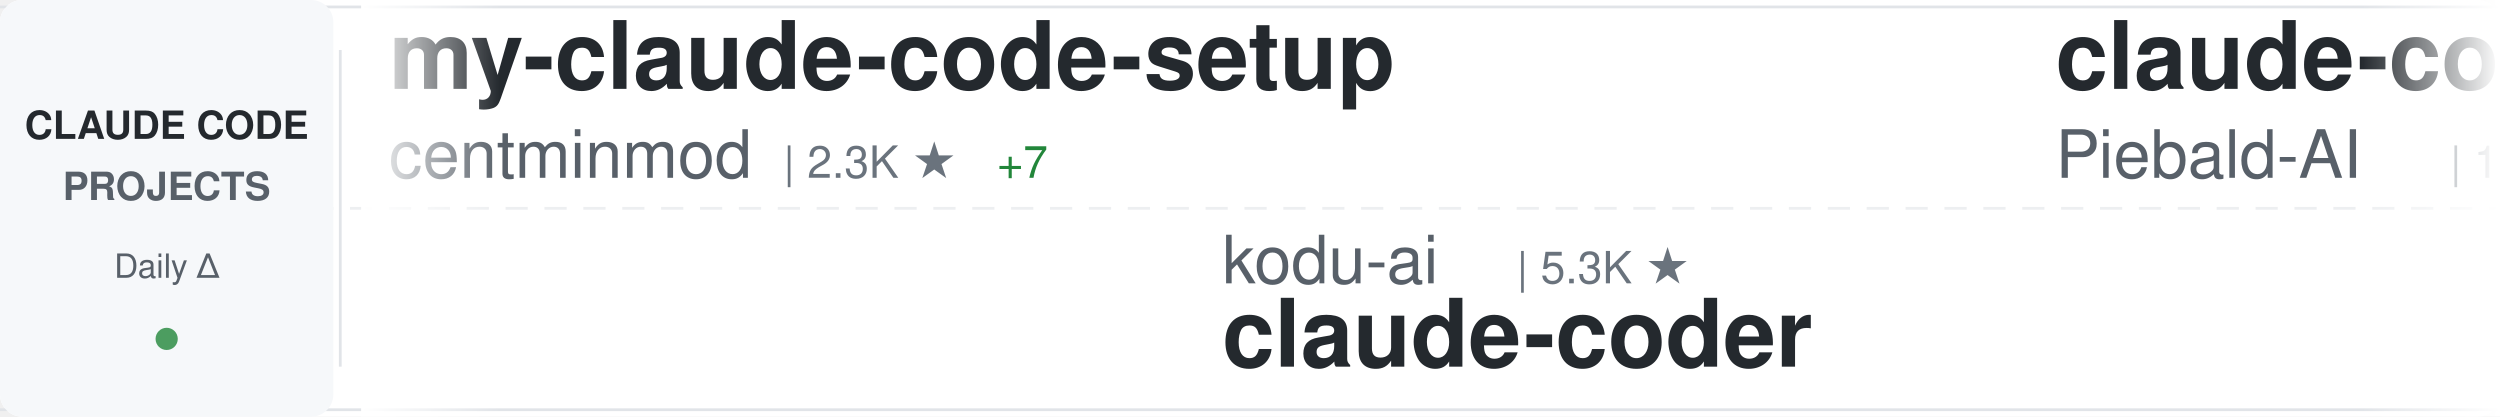
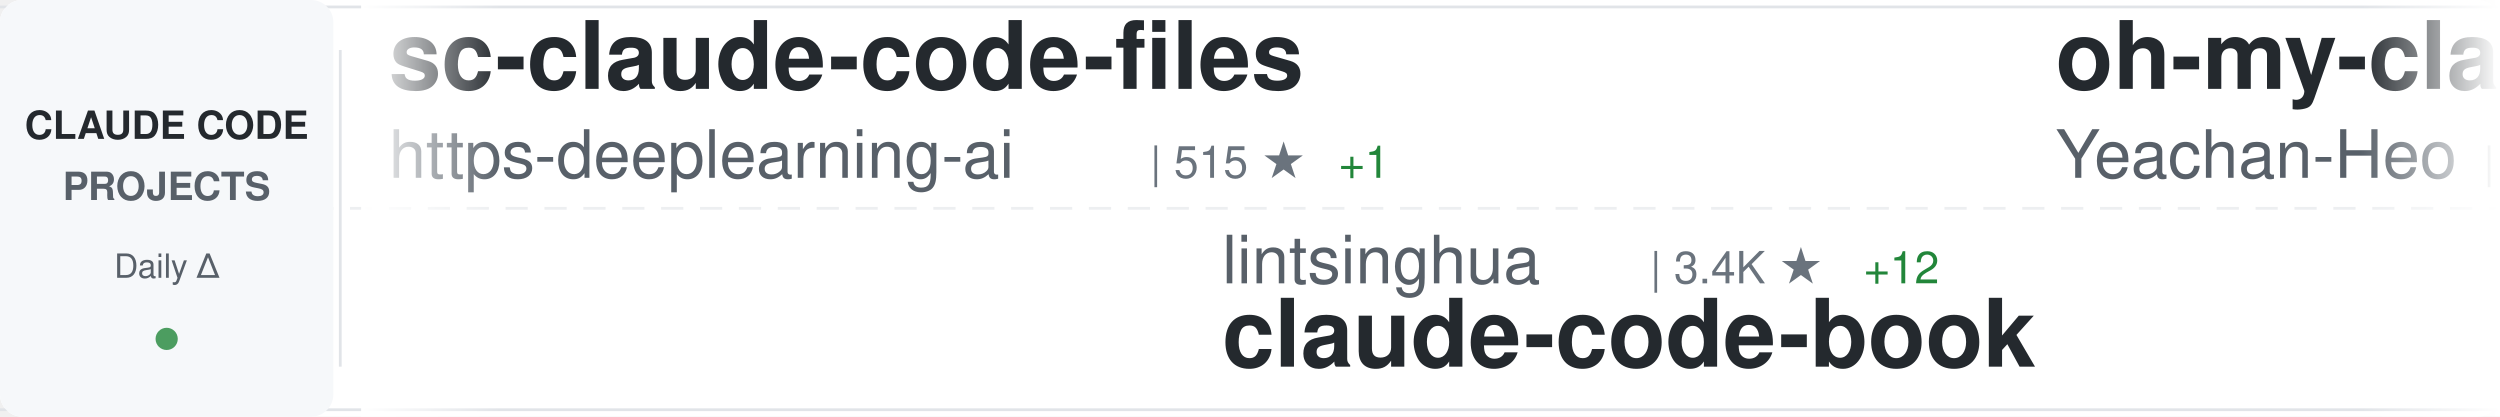
<svg xmlns="http://www.w3.org/2000/svg" width="900" height="150">
  <defs>
    <linearGradient id="awesomeLeftFade" x1="0%" y1="0%" x2="100%" y2="0%">
      <stop offset="0%" style="stop-color:#ffffff;stop-opacity:1" />
      <stop offset="100%" style="stop-color:#ffffff;stop-opacity:0" />
    </linearGradient>
    <linearGradient id="awesomeRightFade" x1="0%" y1="0%" x2="100%" y2="0%">
      <stop offset="0%" style="stop-color:#ffffff;stop-opacity:0" />
      <stop offset="100%" style="stop-color:#ffffff;stop-opacity:1" />
    </linearGradient>
  </defs>
  <rect width="900" height="150" fill="#ffffff" rx="8" />
  <rect x="0" y="2" width="900" height="1" fill="#e1e4e8" />
  <rect x="0" y="147" width="900" height="1" fill="#e1e4e8" />
  <line x1="0" y1="75" x2="900" y2="75" stroke="#e1e4e8" stroke-width="1" stroke-dasharray="8 6" opacity="0.6" />
  <rect x="0" y="0" width="120" height="150" fill="#f6f8fa" rx="8" />
  <text x="60" y="50" font-family="-apple-system, BlinkMacSystemFont, 'Segoe UI', Helvetica, Arial, sans-serif" font-size="14" font-weight="600" fill="#24292e" text-anchor="middle">CLAUDE CODE</text>
  <text x="60" y="72" font-family="-apple-system, BlinkMacSystemFont, 'Segoe UI', Helvetica, Arial, sans-serif" font-size="14" font-weight="600" fill="#586069" text-anchor="middle">PROJECTS</text>
  <text x="60" y="100" font-family="-apple-system, BlinkMacSystemFont, 'Segoe UI', Helvetica, Arial, sans-serif" font-size="12" font-weight="500" fill="#586069" text-anchor="middle">Daily Δ</text>
  <circle cx="60" cy="122" r="4" fill="#22863a" opacity="0.8" />
  <rect x="122" y="18" width="1" height="114" fill="#e1e4e8" />
  <clipPath id="awesomeTickerClip">
    <rect x="130" y="0" width="770" height="150" />
  </clipPath>
  <g clip-path="url(#awesomeTickerClip)">
    <g id="awesomeTickerItems">
      <animateTransform attributeName="transform" attributeType="XML" type="translate" from="0 0" to="-3000 0" dur="54s" repeatCount="indefinite" />
      <g transform="translate(0, 0)">
+         <text x="140" y="32" font-family="-apple-system, BlinkMacSystemFont, 'Segoe UI', Helvetica, Arial, sans-serif" font-size="34" font-weight="600" fill="#24292e">sc-claude-code-files</text>
+         <text x="140" y="64" font-family="-apple-system, BlinkMacSystemFont, 'Segoe UI', Helvetica, Arial, sans-serif" font-size="24" font-weight="400" fill="#586069">https-deeplearning-ai</text>
+         <text x="414" y="64" font-family="-apple-system, BlinkMacSystemFont, 'Segoe UI', Helvetica, Arial, sans-serif" font-size="16" font-weight="500" fill="#6a737d">| 515 ★</text>
+         <text x="482" y="64" font-family="-apple-system, BlinkMacSystemFont, 'Segoe UI', Helvetica, Arial, sans-serif" font-size="16" font-weight="500" fill="#22863a"> +1</text>
+       </g>
+       <g transform="translate(300, 0)">
+         <text x="140" y="102" font-family="-apple-system, BlinkMacSystemFont, 'Segoe UI', Helvetica, Arial, sans-serif" font-size="24" font-weight="400" fill="#586069">lintsinghua</text>
+         <text x="294" y="102" font-family="-apple-system, BlinkMacSystemFont, 'Segoe UI', Helvetica, Arial, sans-serif" font-size="16" font-weight="500" fill="#6a737d">| 3.4K ★</text>
+         <text x="371" y="102" font-family="-apple-system, BlinkMacSystemFont, 'Segoe UI', Helvetica, Arial, sans-serif" font-size="16" font-weight="500" fill="#22863a"> +12</text>
+         <text x="140" y="132" font-family="-apple-system, BlinkMacSystemFont, 'Segoe UI', Helvetica, Arial, sans-serif" font-size="34" font-weight="600" fill="#24292e">claude-code-book</text>
+       </g>
+       <g transform="translate(600, 0)">
+         <text x="140" y="32" font-family="-apple-system, BlinkMacSystemFont, 'Segoe UI', Helvetica, Arial, sans-serif" font-size="34" font-weight="600" fill="#24292e">oh-my-claudecode</text>
+         <text x="140" y="64" font-family="-apple-system, BlinkMacSystemFont, 'Segoe UI', Helvetica, Arial, sans-serif" font-size="24" font-weight="400" fill="#586069">Yeachan-Heo</text>
+         <text x="294" y="64" font-family="-apple-system, BlinkMacSystemFont, 'Segoe UI', Helvetica, Arial, sans-serif" font-size="16" font-weight="500" fill="#6a737d">| 34.6K ★</text>
+         <text x="380" y="64" font-family="-apple-system, BlinkMacSystemFont, 'Segoe UI', Helvetica, Arial, sans-serif" font-size="16" font-weight="500" fill="#22863a"> +85</text>
+       </g>
+       <g transform="translate(900, 0)">
+         <text x="140" y="102" font-family="-apple-system, BlinkMacSystemFont, 'Segoe UI', Helvetica, Arial, sans-serif" font-size="24" font-weight="400" fill="#586069">Pimzino</text>
+         <text x="246" y="102" font-family="-apple-system, BlinkMacSystemFont, 'Segoe UI', Helvetica, Arial, sans-serif" font-size="16" font-weight="500" fill="#6a737d">| 3.7K ★</text>
+         <text x="323" y="102" font-family="-apple-system, BlinkMacSystemFont, 'Segoe UI', Helvetica, Arial, sans-serif" font-size="16" font-weight="500" fill="#22863a"> +2</text>
+         <text x="140" y="132" font-family="-apple-system, BlinkMacSystemFont, 'Segoe UI', Helvetica, Arial, sans-serif" font-size="34" font-weight="600" fill="#24292e">claude-code-spec-workflo...</text>
+       </g>
+       <g transform="translate(1200, 0)">
+         <text x="140" y="32" font-family="-apple-system, BlinkMacSystemFont, 'Segoe UI', Helvetica, Arial, sans-serif" font-size="34" font-weight="600" fill="#24292e">andrej-karpathy-skills</text>
+         <text x="140" y="64" font-family="-apple-system, BlinkMacSystemFont, 'Segoe UI', Helvetica, Arial, sans-serif" font-size="24" font-weight="400" fill="#586069">multica-ai</text>
+         <text x="282" y="64" font-family="-apple-system, BlinkMacSystemFont, 'Segoe UI', Helvetica, Arial, sans-serif" font-size="16" font-weight="500" fill="#6a737d">| 144.7K ★</text>
+         <text x="377" y="64" font-family="-apple-system, BlinkMacSystemFont, 'Segoe UI', Helvetica, Arial, sans-serif" font-size="16" font-weight="500" fill="#22863a"> +2.8K</text>
+       </g>
+       <g transform="translate(1500, 0)">
+         <text x="140" y="102" font-family="-apple-system, BlinkMacSystemFont, 'Segoe UI', Helvetica, Arial, sans-serif" font-size="24" font-weight="400" fill="#586069">davila7</text>
+         <text x="246" y="102" font-family="-apple-system, BlinkMacSystemFont, 'Segoe UI', Helvetica, Arial, sans-serif" font-size="16" font-weight="500" fill="#6a737d">| 27.5K ★</text>
+         <text x="332" y="102" font-family="-apple-system, BlinkMacSystemFont, 'Segoe UI', Helvetica, Arial, sans-serif" font-size="16" font-weight="500" fill="#22863a"> +28</text>
+         <text x="140" y="132" font-family="-apple-system, BlinkMacSystemFont, 'Segoe UI', Helvetica, Arial, sans-serif" font-size="34" font-weight="600" fill="#24292e">claude-code-templates</text>
+       </g>
+       <g transform="translate(1800, 0)">
+         <text x="140" y="32" font-family="-apple-system, BlinkMacSystemFont, 'Segoe UI', Helvetica, Arial, sans-serif" font-size="34" font-weight="600" fill="#24292e">claude-code-guide</text>
+         <text x="140" y="64" font-family="-apple-system, BlinkMacSystemFont, 'Segoe UI', Helvetica, Arial, sans-serif" font-size="24" font-weight="400" fill="#586069">Cranot</text>
+         <text x="234" y="64" font-family="-apple-system, BlinkMacSystemFont, 'Segoe UI', Helvetica, Arial, sans-serif" font-size="16" font-weight="500" fill="#6a737d">| 2.8K ★</text>
+         <text x="311" y="64" font-family="-apple-system, BlinkMacSystemFont, 'Segoe UI', Helvetica, Arial, sans-serif" font-size="16" font-weight="500" fill="#22863a"> +4</text>
+       </g>
+       <g transform="translate(2100, 0)">
+         <text x="140" y="102" font-family="-apple-system, BlinkMacSystemFont, 'Segoe UI', Helvetica, Arial, sans-serif" font-size="24" font-weight="400" fill="#586069">anthropics</text>
+         <text x="282" y="102" font-family="-apple-system, BlinkMacSystemFont, 'Segoe UI', Helvetica, Arial, sans-serif" font-size="16" font-weight="500" fill="#6a737d">| 23.5K ★</text>
+         <text x="368" y="102" font-family="-apple-system, BlinkMacSystemFont, 'Segoe UI', Helvetica, Arial, sans-serif" font-size="16" font-weight="500" fill="#22863a"> +2.5K</text>
+         <text x="140" y="132" font-family="-apple-system, BlinkMacSystemFont, 'Segoe UI', Helvetica, Arial, sans-serif" font-size="34" font-weight="600" fill="#24292e">claude-plugins-official</text>
+       </g>
+       <g transform="translate(2400, 0)">
        <text x="140" y="32" font-family="-apple-system, BlinkMacSystemFont, 'Segoe UI', Helvetica, Arial, sans-serif" font-size="34" font-weight="600" fill="#24292e">my-claude-code-setup</text>
        <text x="140" y="64" font-family="-apple-system, BlinkMacSystemFont, 'Segoe UI', Helvetica, Arial, sans-serif" font-size="24" font-weight="400" fill="#586069">centminmod</text>
        <text x="282" y="64" font-family="-apple-system, BlinkMacSystemFont, 'Segoe UI', Helvetica, Arial, sans-serif" font-size="16" font-weight="500" fill="#6a737d">| 2.3K ★</text>
-         <text x="359" y="64" font-family="-apple-system, BlinkMacSystemFont, 'Segoe UI', Helvetica, Arial, sans-serif" font-size="16" font-weight="500" fill="#22863a"> +7</text>
-       </g>
-       <g transform="translate(300, 0)">
-         <text x="140" y="102" font-family="-apple-system, BlinkMacSystemFont, 'Segoe UI', Helvetica, Arial, sans-serif" font-size="24" font-weight="400" fill="#586069">kodu-ai</text>
-         <text x="246" y="102" font-family="-apple-system, BlinkMacSystemFont, 'Segoe UI', Helvetica, Arial, sans-serif" font-size="16" font-weight="500" fill="#6a737d">| 5.3K ★</text>
-         <text x="140" y="132" font-family="-apple-system, BlinkMacSystemFont, 'Segoe UI', Helvetica, Arial, sans-serif" font-size="34" font-weight="600" fill="#24292e">claude-coder</text>
-       </g>
-       <g transform="translate(600, 0)">
-         <text x="140" y="32" font-family="-apple-system, BlinkMacSystemFont, 'Segoe UI', Helvetica, Arial, sans-serif" font-size="34" font-weight="600" fill="#24292e">claude-code-system-promp...</text>
-         <text x="140" y="64" font-family="-apple-system, BlinkMacSystemFont, 'Segoe UI', Helvetica, Arial, sans-serif" font-size="24" font-weight="400" fill="#586069">Piebald-AI</text>
-         <text x="282" y="64" font-family="-apple-system, BlinkMacSystemFont, 'Segoe UI', Helvetica, Arial, sans-serif" font-size="16" font-weight="500" fill="#6a737d">| 10.4K ★</text>
-         <text x="368" y="64" font-family="-apple-system, BlinkMacSystemFont, 'Segoe UI', Helvetica, Arial, sans-serif" font-size="16" font-weight="500" fill="#22863a"> +44</text>
-       </g>
-       <g transform="translate(900, 0)">
-         <text x="140" y="102" font-family="-apple-system, BlinkMacSystemFont, 'Segoe UI', Helvetica, Arial, sans-serif" font-size="24" font-weight="400" fill="#586069">anthropics</text>
-         <text x="282" y="102" font-family="-apple-system, BlinkMacSystemFont, 'Segoe UI', Helvetica, Arial, sans-serif" font-size="16" font-weight="500" fill="#6a737d">| 139.0K ★</text>
-         <text x="377" y="102" font-family="-apple-system, BlinkMacSystemFont, 'Segoe UI', Helvetica, Arial, sans-serif" font-size="16" font-weight="500" fill="#22863a"> +578</text>
-         <text x="140" y="132" font-family="-apple-system, BlinkMacSystemFont, 'Segoe UI', Helvetica, Arial, sans-serif" font-size="34" font-weight="600" fill="#24292e">skills</text>
-       </g>
-       <g transform="translate(1200, 0)">
-         <text x="140" y="32" font-family="-apple-system, BlinkMacSystemFont, 'Segoe UI', Helvetica, Arial, sans-serif" font-size="34" font-weight="600" fill="#24292e">ClaudeCode</text>
-         <text x="140" y="64" font-family="-apple-system, BlinkMacSystemFont, 'Segoe UI', Helvetica, Arial, sans-serif" font-size="24" font-weight="400" fill="#586069">guanshan</text>
-         <text x="258" y="64" font-family="-apple-system, BlinkMacSystemFont, 'Segoe UI', Helvetica, Arial, sans-serif" font-size="16" font-weight="500" fill="#6a737d">| 59 ★</text>
-       </g>
-       <g transform="translate(1500, 0)">
-         <text x="140" y="102" font-family="-apple-system, BlinkMacSystemFont, 'Segoe UI', Helvetica, Arial, sans-serif" font-size="24" font-weight="400" fill="#586069">hangsman</text>
-         <text x="258" y="102" font-family="-apple-system, BlinkMacSystemFont, 'Segoe UI', Helvetica, Arial, sans-serif" font-size="16" font-weight="500" fill="#6a737d">| 780 ★</text>
-         <text x="140" y="132" font-family="-apple-system, BlinkMacSystemFont, 'Segoe UI', Helvetica, Arial, sans-serif" font-size="34" font-weight="600" fill="#24292e">claude-code-source</text>
-       </g>
-       <g transform="translate(1800, 0)">
-         <text x="140" y="32" font-family="-apple-system, BlinkMacSystemFont, 'Segoe UI', Helvetica, Arial, sans-serif" font-size="34" font-weight="600" fill="#24292e">claude-code-from-source</text>
-         <text x="140" y="64" font-family="-apple-system, BlinkMacSystemFont, 'Segoe UI', Helvetica, Arial, sans-serif" font-size="24" font-weight="400" fill="#586069">alejandrobalderas</text>
-         <text x="366" y="64" font-family="-apple-system, BlinkMacSystemFont, 'Segoe UI', Helvetica, Arial, sans-serif" font-size="16" font-weight="500" fill="#6a737d">| 2.1K ★</text>
-         <text x="443" y="64" font-family="-apple-system, BlinkMacSystemFont, 'Segoe UI', Helvetica, Arial, sans-serif" font-size="16" font-weight="500" fill="#22863a"> +73</text>
-       </g>
-       <g transform="translate(2100, 0)">
-         <text x="140" y="102" font-family="-apple-system, BlinkMacSystemFont, 'Segoe UI', Helvetica, Arial, sans-serif" font-size="24" font-weight="400" fill="#586069">repowise-dev</text>
-         <text x="306" y="102" font-family="-apple-system, BlinkMacSystemFont, 'Segoe UI', Helvetica, Arial, sans-serif" font-size="16" font-weight="500" fill="#6a737d">| 1.0K ★</text>
-         <text x="383" y="102" font-family="-apple-system, BlinkMacSystemFont, 'Segoe UI', Helvetica, Arial, sans-serif" font-size="16" font-weight="500" fill="#22863a"> +18</text>
-         <text x="140" y="132" font-family="-apple-system, BlinkMacSystemFont, 'Segoe UI', Helvetica, Arial, sans-serif" font-size="34" font-weight="600" fill="#24292e">claude-code-prompts</text>
-       </g>
-       <g transform="translate(2400, 0)">
-         <text x="140" y="32" font-family="-apple-system, BlinkMacSystemFont, 'Segoe UI', Helvetica, Arial, sans-serif" font-size="34" font-weight="600" fill="#24292e">agents</text>
-         <text x="140" y="64" font-family="-apple-system, BlinkMacSystemFont, 'Segoe UI', Helvetica, Arial, sans-serif" font-size="24" font-weight="400" fill="#586069">wshobson</text>
-         <text x="258" y="64" font-family="-apple-system, BlinkMacSystemFont, 'Segoe UI', Helvetica, Arial, sans-serif" font-size="16" font-weight="500" fill="#6a737d">| 35.8K ★</text>
-         <text x="344" y="64" font-family="-apple-system, BlinkMacSystemFont, 'Segoe UI', Helvetica, Arial, sans-serif" font-size="16" font-weight="500" fill="#22863a"> +47</text>
+         <text x="359" y="64" font-family="-apple-system, BlinkMacSystemFont, 'Segoe UI', Helvetica, Arial, sans-serif" font-size="16" font-weight="500" fill="#22863a"> +6</text>
      </g>
      <g transform="translate(2700, 0)">
-         <text x="140" y="102" font-family="-apple-system, BlinkMacSystemFont, 'Segoe UI', Helvetica, Arial, sans-serif" font-size="24" font-weight="400" fill="#586069">nicedreamzapp</text>
-         <text x="318" y="102" font-family="-apple-system, BlinkMacSystemFont, 'Segoe UI', Helvetica, Arial, sans-serif" font-size="16" font-weight="500" fill="#6a737d">| 2.7K ★</text>
-         <text x="395" y="102" font-family="-apple-system, BlinkMacSystemFont, 'Segoe UI', Helvetica, Arial, sans-serif" font-size="16" font-weight="500" fill="#22863a"> +9</text>
-         <text x="140" y="132" font-family="-apple-system, BlinkMacSystemFont, 'Segoe UI', Helvetica, Arial, sans-serif" font-size="34" font-weight="600" fill="#24292e">claude-code-local</text>
+         <text x="140" y="102" font-family="-apple-system, BlinkMacSystemFont, 'Segoe UI', Helvetica, Arial, sans-serif" font-size="24" font-weight="400" fill="#586069">ding113</text>
+         <text x="246" y="102" font-family="-apple-system, BlinkMacSystemFont, 'Segoe UI', Helvetica, Arial, sans-serif" font-size="16" font-weight="500" fill="#6a737d">| 2.9K ★</text>
+         <text x="323" y="102" font-family="-apple-system, BlinkMacSystemFont, 'Segoe UI', Helvetica, Arial, sans-serif" font-size="16" font-weight="500" fill="#22863a"> +10</text>
+         <text x="140" y="132" font-family="-apple-system, BlinkMacSystemFont, 'Segoe UI', Helvetica, Arial, sans-serif" font-size="34" font-weight="600" fill="#24292e">claude-code-hub</text>
      </g>
      <g transform="translate(3000, 0)">
-         <text x="140" y="32" font-family="-apple-system, BlinkMacSystemFont, 'Segoe UI', Helvetica, Arial, sans-serif" font-size="34" font-weight="600" fill="#24292e">my-claude-code-setup</text>
-         <text x="140" y="64" font-family="-apple-system, BlinkMacSystemFont, 'Segoe UI', Helvetica, Arial, sans-serif" font-size="24" font-weight="400" fill="#586069">centminmod</text>
-         <text x="282" y="64" font-family="-apple-system, BlinkMacSystemFont, 'Segoe UI', Helvetica, Arial, sans-serif" font-size="16" font-weight="500" fill="#6a737d">| 2.3K ★</text>
-         <text x="359" y="64" font-family="-apple-system, BlinkMacSystemFont, 'Segoe UI', Helvetica, Arial, sans-serif" font-size="16" font-weight="500" fill="#22863a"> +7</text>
+         <text x="140" y="32" font-family="-apple-system, BlinkMacSystemFont, 'Segoe UI', Helvetica, Arial, sans-serif" font-size="34" font-weight="600" fill="#24292e">sc-claude-code-files</text>
+         <text x="140" y="64" font-family="-apple-system, BlinkMacSystemFont, 'Segoe UI', Helvetica, Arial, sans-serif" font-size="24" font-weight="400" fill="#586069">https-deeplearning-ai</text>
+         <text x="414" y="64" font-family="-apple-system, BlinkMacSystemFont, 'Segoe UI', Helvetica, Arial, sans-serif" font-size="16" font-weight="500" fill="#6a737d">| 515 ★</text>
+         <text x="482" y="64" font-family="-apple-system, BlinkMacSystemFont, 'Segoe UI', Helvetica, Arial, sans-serif" font-size="16" font-weight="500" fill="#22863a"> +1</text>
      </g>
      <g transform="translate(3300, 0)">
-         <text x="140" y="102" font-family="-apple-system, BlinkMacSystemFont, 'Segoe UI', Helvetica, Arial, sans-serif" font-size="24" font-weight="400" fill="#586069">kodu-ai</text>
-         <text x="246" y="102" font-family="-apple-system, BlinkMacSystemFont, 'Segoe UI', Helvetica, Arial, sans-serif" font-size="16" font-weight="500" fill="#6a737d">| 5.3K ★</text>
-         <text x="140" y="132" font-family="-apple-system, BlinkMacSystemFont, 'Segoe UI', Helvetica, Arial, sans-serif" font-size="34" font-weight="600" fill="#24292e">claude-coder</text>
+         <text x="140" y="102" font-family="-apple-system, BlinkMacSystemFont, 'Segoe UI', Helvetica, Arial, sans-serif" font-size="24" font-weight="400" fill="#586069">lintsinghua</text>
+         <text x="294" y="102" font-family="-apple-system, BlinkMacSystemFont, 'Segoe UI', Helvetica, Arial, sans-serif" font-size="16" font-weight="500" fill="#6a737d">| 3.4K ★</text>
+         <text x="371" y="102" font-family="-apple-system, BlinkMacSystemFont, 'Segoe UI', Helvetica, Arial, sans-serif" font-size="16" font-weight="500" fill="#22863a"> +12</text>
+         <text x="140" y="132" font-family="-apple-system, BlinkMacSystemFont, 'Segoe UI', Helvetica, Arial, sans-serif" font-size="34" font-weight="600" fill="#24292e">claude-code-book</text>
      </g>
      <g transform="translate(3600, 0)">
-         <text x="140" y="32" font-family="-apple-system, BlinkMacSystemFont, 'Segoe UI', Helvetica, Arial, sans-serif" font-size="34" font-weight="600" fill="#24292e">claude-code-system-promp...</text>
-         <text x="140" y="64" font-family="-apple-system, BlinkMacSystemFont, 'Segoe UI', Helvetica, Arial, sans-serif" font-size="24" font-weight="400" fill="#586069">Piebald-AI</text>
-         <text x="282" y="64" font-family="-apple-system, BlinkMacSystemFont, 'Segoe UI', Helvetica, Arial, sans-serif" font-size="16" font-weight="500" fill="#6a737d">| 10.4K ★</text>
-         <text x="368" y="64" font-family="-apple-system, BlinkMacSystemFont, 'Segoe UI', Helvetica, Arial, sans-serif" font-size="16" font-weight="500" fill="#22863a"> +44</text>
+         <text x="140" y="32" font-family="-apple-system, BlinkMacSystemFont, 'Segoe UI', Helvetica, Arial, sans-serif" font-size="34" font-weight="600" fill="#24292e">oh-my-claudecode</text>
+         <text x="140" y="64" font-family="-apple-system, BlinkMacSystemFont, 'Segoe UI', Helvetica, Arial, sans-serif" font-size="24" font-weight="400" fill="#586069">Yeachan-Heo</text>
+         <text x="294" y="64" font-family="-apple-system, BlinkMacSystemFont, 'Segoe UI', Helvetica, Arial, sans-serif" font-size="16" font-weight="500" fill="#6a737d">| 34.6K ★</text>
+         <text x="380" y="64" font-family="-apple-system, BlinkMacSystemFont, 'Segoe UI', Helvetica, Arial, sans-serif" font-size="16" font-weight="500" fill="#22863a"> +85</text>
      </g>
      <g transform="translate(3900, 0)">
-         <text x="140" y="102" font-family="-apple-system, BlinkMacSystemFont, 'Segoe UI', Helvetica, Arial, sans-serif" font-size="24" font-weight="400" fill="#586069">anthropics</text>
-         <text x="282" y="102" font-family="-apple-system, BlinkMacSystemFont, 'Segoe UI', Helvetica, Arial, sans-serif" font-size="16" font-weight="500" fill="#6a737d">| 139.0K ★</text>
-         <text x="377" y="102" font-family="-apple-system, BlinkMacSystemFont, 'Segoe UI', Helvetica, Arial, sans-serif" font-size="16" font-weight="500" fill="#22863a"> +578</text>
-         <text x="140" y="132" font-family="-apple-system, BlinkMacSystemFont, 'Segoe UI', Helvetica, Arial, sans-serif" font-size="34" font-weight="600" fill="#24292e">skills</text>
+         <text x="140" y="102" font-family="-apple-system, BlinkMacSystemFont, 'Segoe UI', Helvetica, Arial, sans-serif" font-size="24" font-weight="400" fill="#586069">Pimzino</text>
+         <text x="246" y="102" font-family="-apple-system, BlinkMacSystemFont, 'Segoe UI', Helvetica, Arial, sans-serif" font-size="16" font-weight="500" fill="#6a737d">| 3.7K ★</text>
+         <text x="323" y="102" font-family="-apple-system, BlinkMacSystemFont, 'Segoe UI', Helvetica, Arial, sans-serif" font-size="16" font-weight="500" fill="#22863a"> +2</text>
+         <text x="140" y="132" font-family="-apple-system, BlinkMacSystemFont, 'Segoe UI', Helvetica, Arial, sans-serif" font-size="34" font-weight="600" fill="#24292e">claude-code-spec-workflo...</text>
      </g>
    </g>
  </g>
  <rect x="130" y="0" width="50" height="150" fill="url(#awesomeLeftFade)" />
  <rect x="850" y="0" width="50" height="150" fill="url(#awesomeRightFade)" />
</svg>
